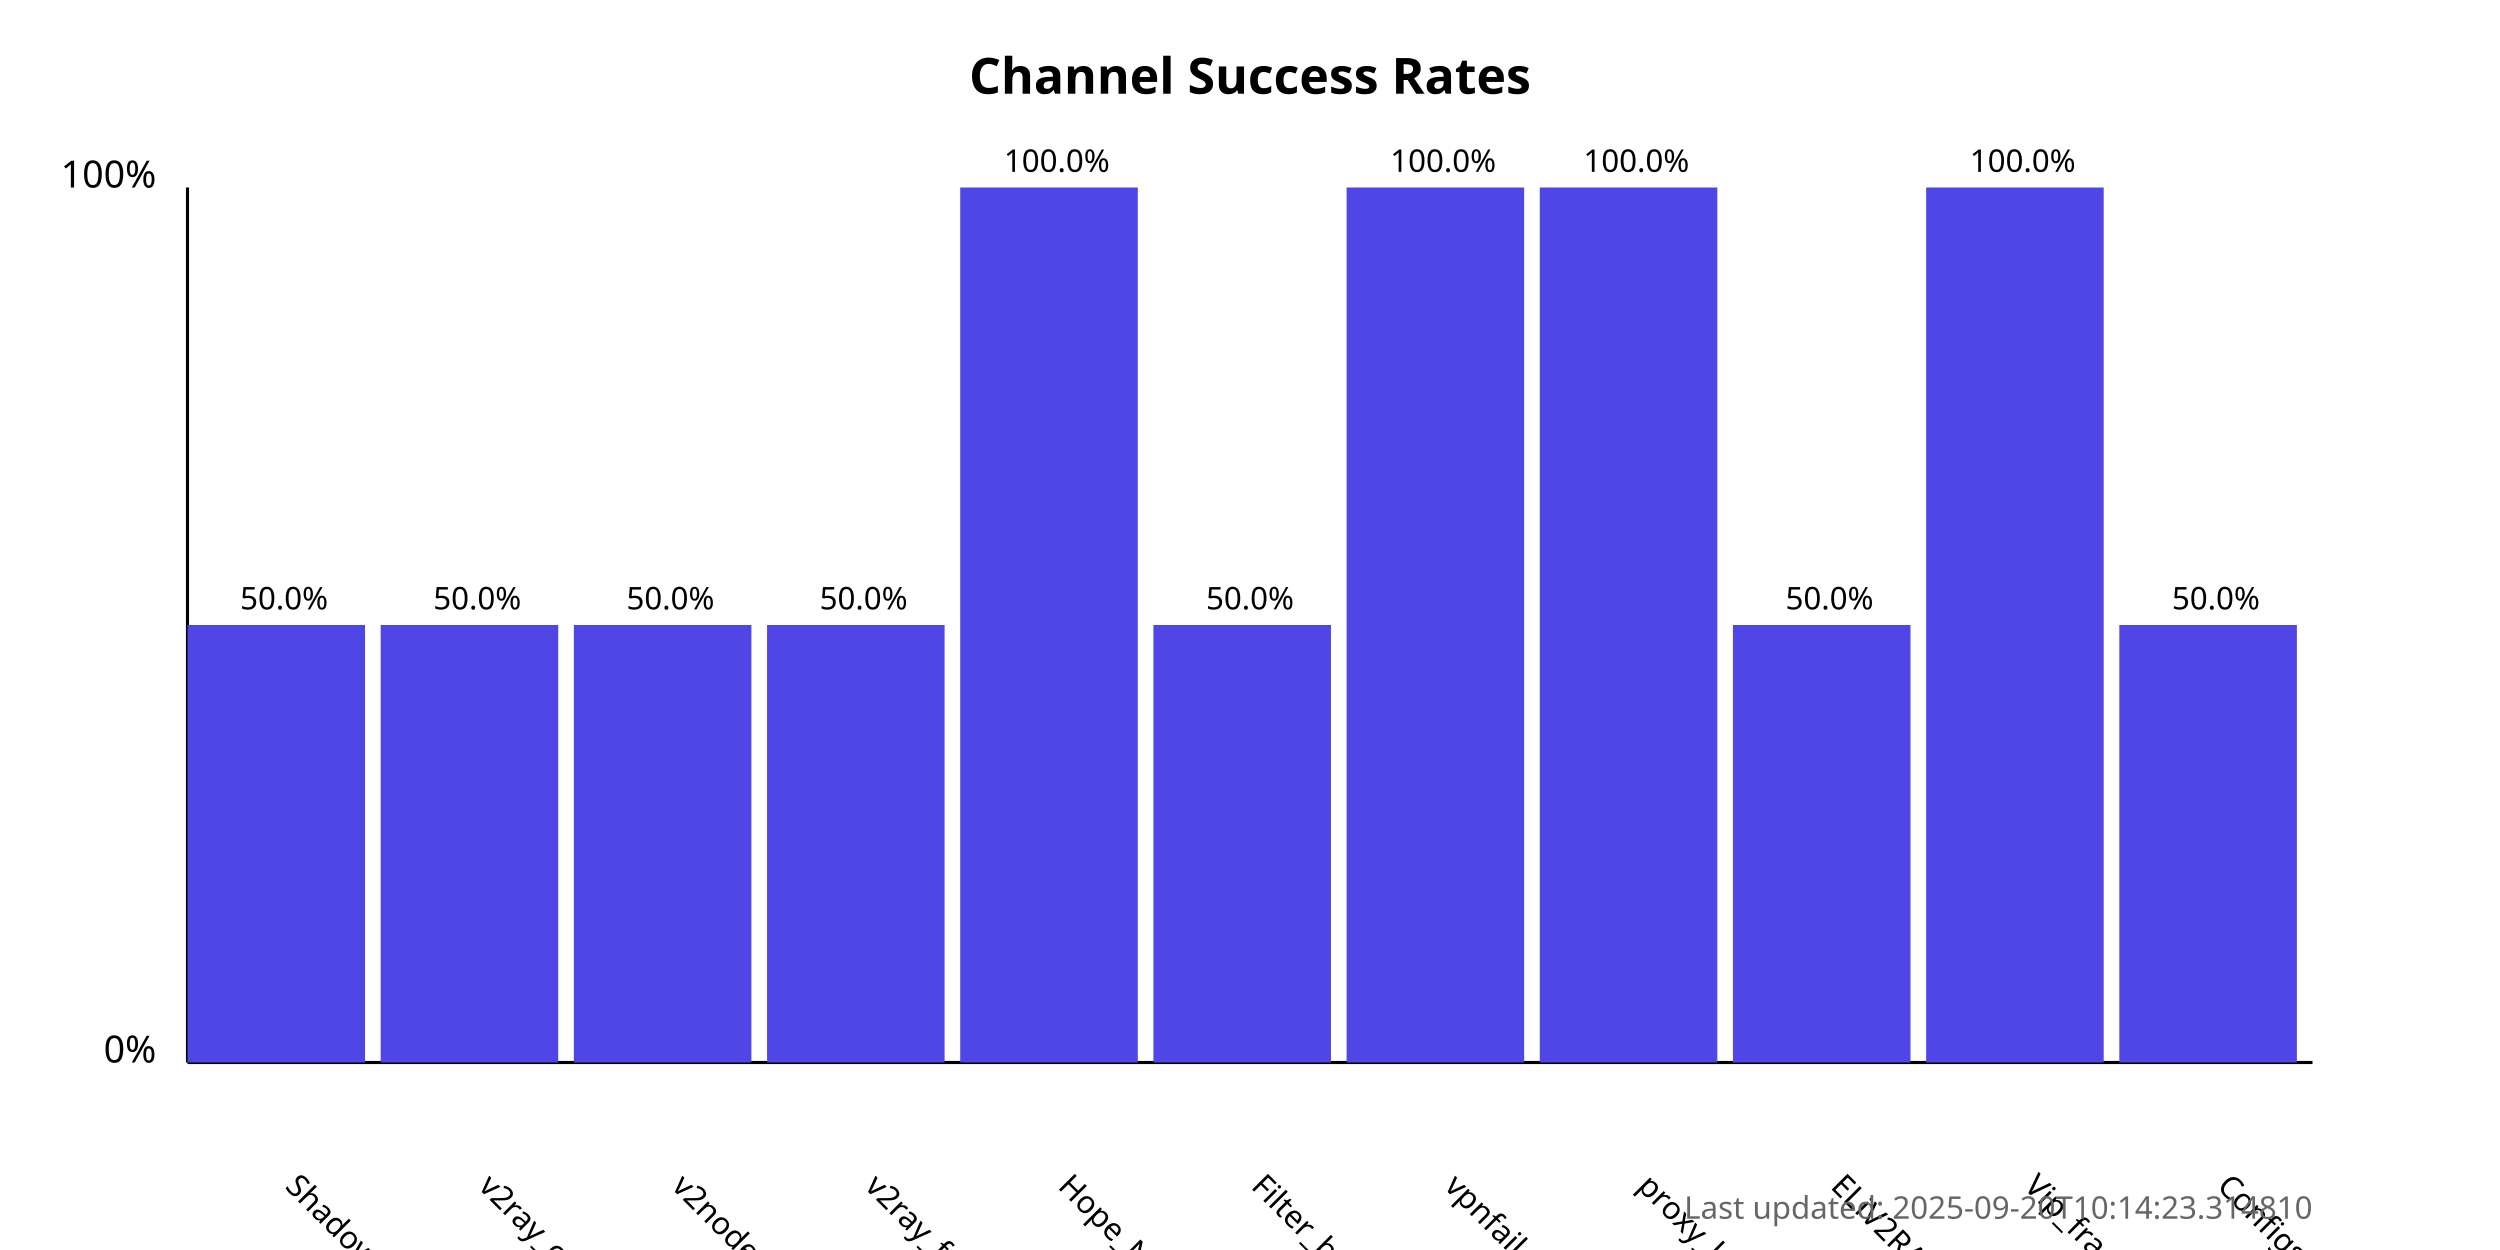
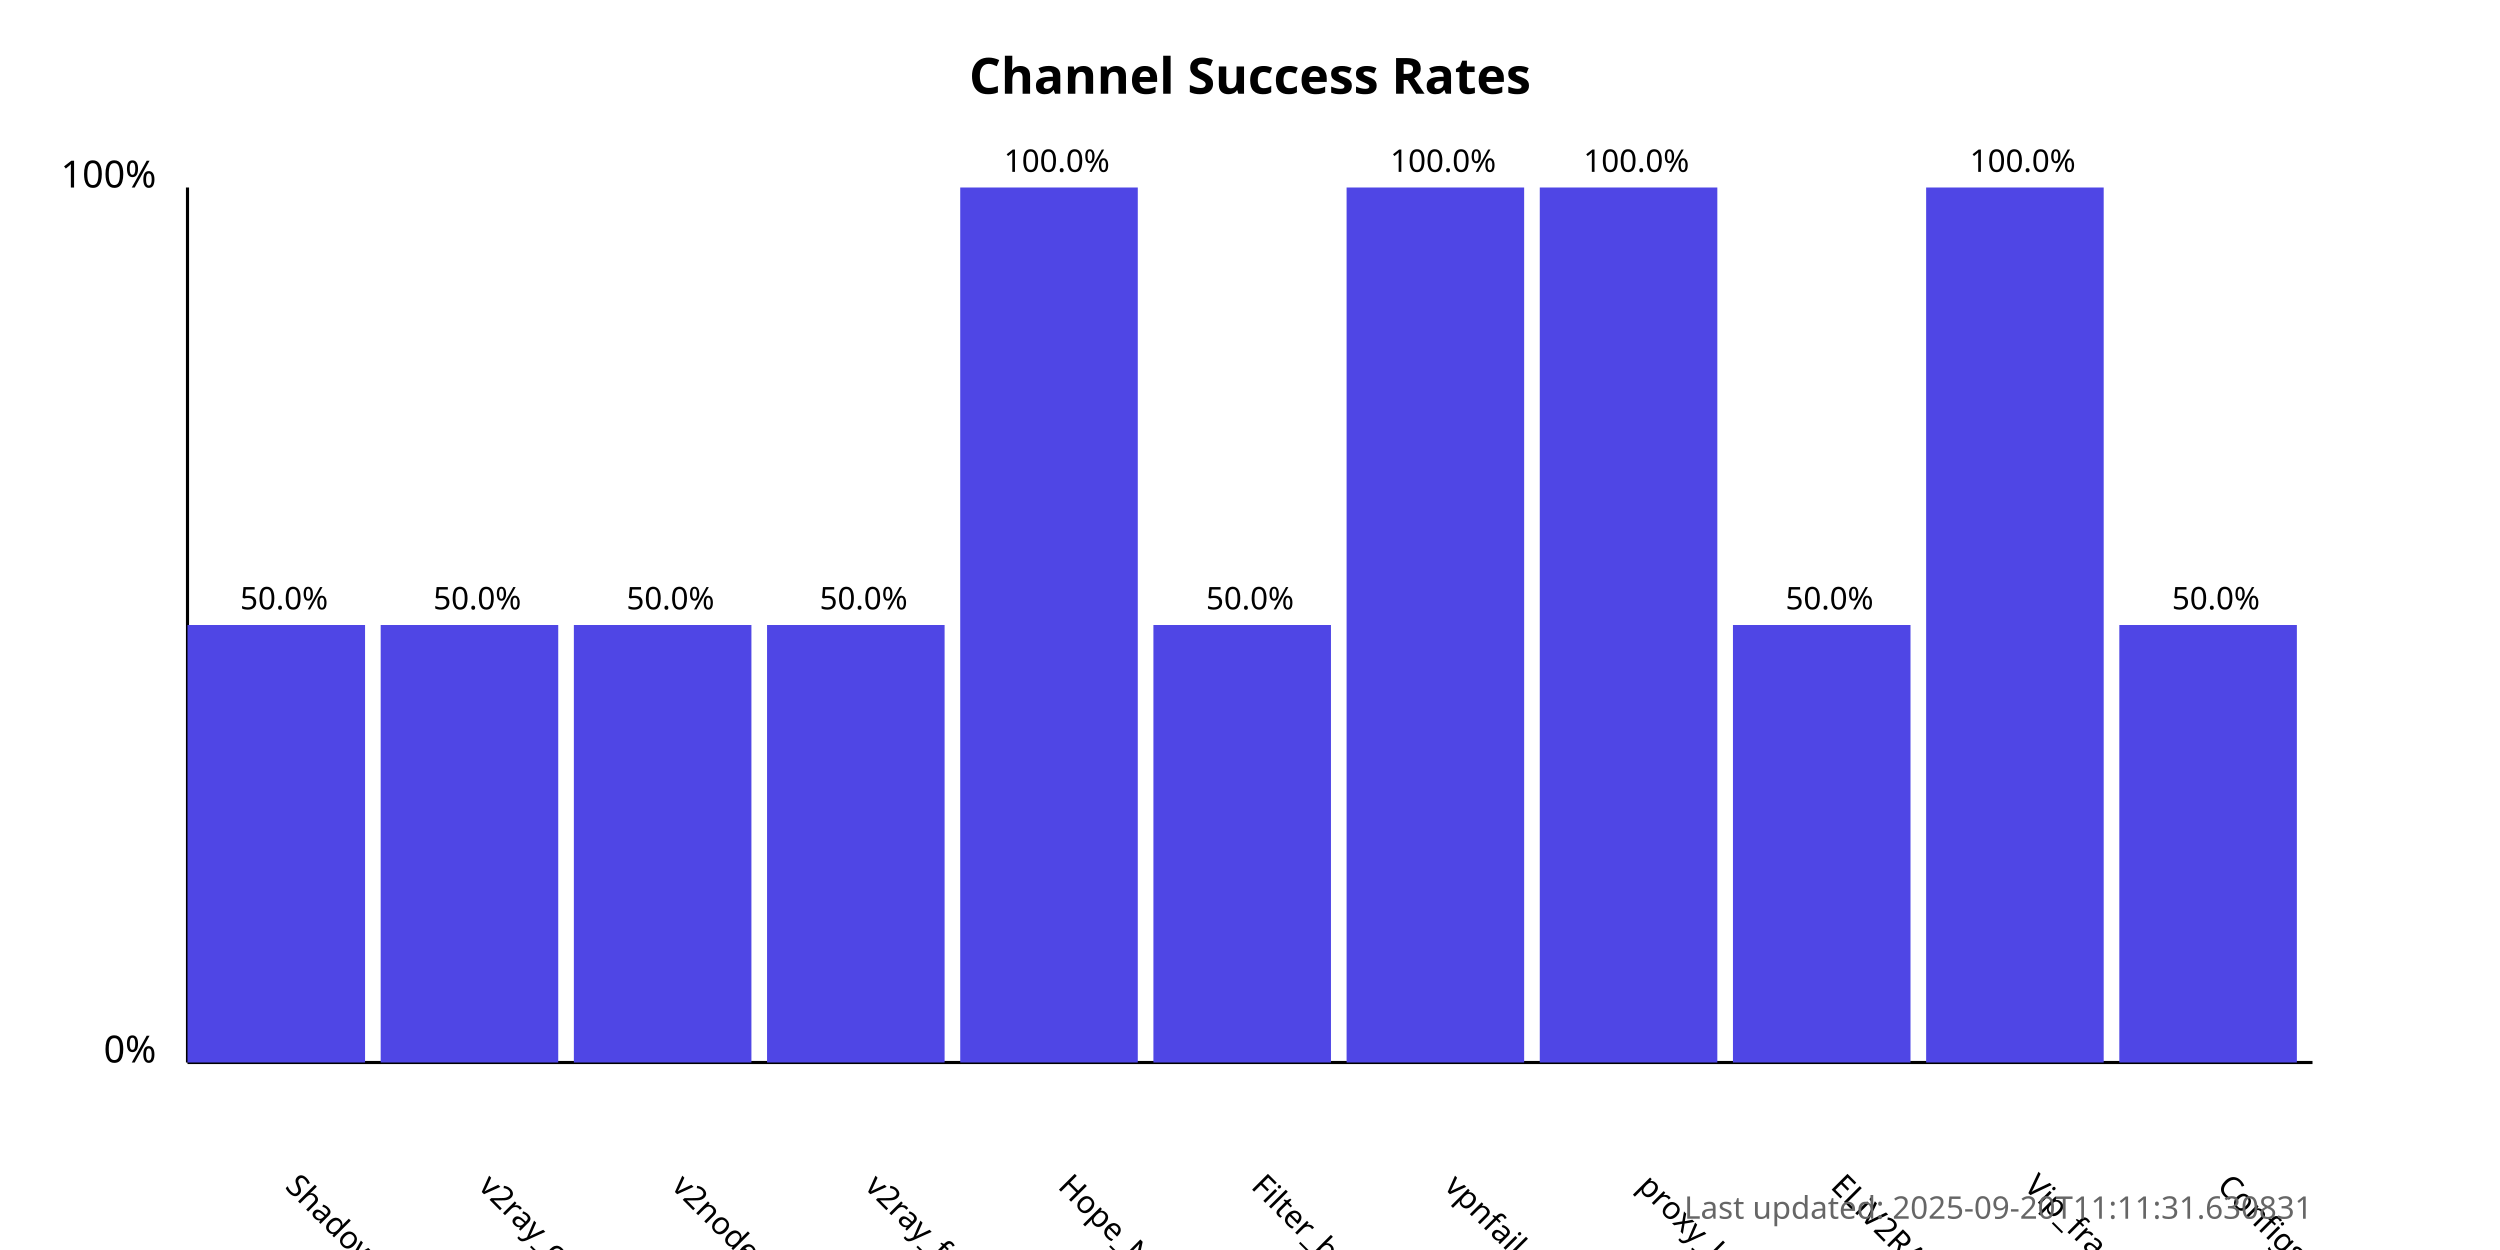
<svg xmlns="http://www.w3.org/2000/svg" width="800" height="400">
  <style>
            .chart-title { font: bold 16px sans-serif; }
            .axis-label { font: 12px sans-serif; }
            .tick-label { font: 10px sans-serif; }
            .bar { fill: #4f46e5; }
            .bar:hover { fill: #6366f1; }
            .timestamp { font: 10px sans-serif; fill: #666; }
        </style>
  <text x="400.0" y="30" text-anchor="middle" class="chart-title">
            Channel Success Rates
        </text>
  <line x1="60" y1="340" x2="60" y2="60" stroke="black" stroke-width="1" />
  <line x1="60" y1="340" x2="740" y2="340" stroke="black" stroke-width="1" />
  <text x="50" y="340" text-anchor="end" class="axis-label">0%</text>
  <text x="50" y="60" text-anchor="end" class="axis-label">100%</text>
  <g>
    <rect x="60" y="200.0" width="56.818" height="140.0" class="bar" />
    <text x="90.909" y="380" transform="rotate(45, 90.90909, 380)" text-anchor="start" class="tick-label">
                ShadowProxy66
            </text>
    <text x="90.909" y="195.0" text-anchor="middle" class="tick-label">
                50.0%
            </text>
  </g>
  <g>
    <rect x="121.818" y="200.0" width="56.818" height="140.0" class="bar" />
    <text x="152.727" y="380" transform="rotate(45, 152.7273, 380)" text-anchor="start" class="tick-label">
                v2ray_configs_pool
            </text>
    <text x="152.727" y="195.0" text-anchor="middle" class="tick-label">
                50.0%
            </text>
  </g>
  <g>
    <rect x="183.636" y="200.0" width="56.818" height="140.0" class="bar" />
    <text x="214.545" y="380" transform="rotate(45, 214.5455, 380)" text-anchor="start" class="tick-label">
                v2nodes
            </text>
    <text x="214.545" y="195.0" text-anchor="middle" class="tick-label">
                50.0%
            </text>
  </g>
  <g>
    <rect x="245.455" y="200.0" width="56.818" height="140.0" class="bar" />
    <text x="276.364" y="380" transform="rotate(45, 276.3636, 380)" text-anchor="start" class="tick-label">
                v2ray_free_conf
            </text>
    <text x="276.364" y="195.0" text-anchor="middle" class="tick-label">
                50.0%
            </text>
  </g>
  <g>
    <rect x="307.273" y="60.0" width="56.818" height="280.0" class="bar" />
    <text x="338.182" y="380" transform="rotate(45, 338.1818, 380)" text-anchor="start" class="tick-label">
                Hope_Net
            </text>
    <text x="338.182" y="55.0" text-anchor="middle" class="tick-label">
                100.0%
            </text>
  </g>
  <g>
    <rect x="369.091" y="200.0" width="56.818" height="140.0" class="bar" />
    <text x="400.0" y="380" transform="rotate(45, 400.0, 380)" text-anchor="start" class="tick-label">
                Filter_breaker
            </text>
    <text x="400.0" y="195.0" text-anchor="middle" class="tick-label">
                50.0%
            </text>
  </g>
  <g>
    <rect x="430.909" y="60.0" width="56.818" height="280.0" class="bar" />
    <text x="461.818" y="380" transform="rotate(45, 461.8182, 380)" text-anchor="start" class="tick-label">
                vpnfail_vless
            </text>
    <text x="461.818" y="55.0" text-anchor="middle" class="tick-label">
                100.0%
            </text>
  </g>
  <g>
    <rect x="492.727" y="60.0" width="56.818" height="280.0" class="bar" />
    <text x="523.636" y="380" transform="rotate(45, 523.6364, 380)" text-anchor="start" class="tick-label">
                proxy_kafee
            </text>
    <text x="523.636" y="55.0" text-anchor="middle" class="tick-label">
                100.0%
            </text>
  </g>
  <g>
    <rect x="554.545" y="200.0" width="56.818" height="140.0" class="bar" />
    <text x="585.455" y="380" transform="rotate(45, 585.4545, 380)" text-anchor="start" class="tick-label">
                ELiV2RAY
            </text>
    <text x="585.455" y="195.0" text-anchor="middle" class="tick-label">
                50.0%
            </text>
  </g>
  <g>
    <rect x="616.364" y="60.0" width="56.818" height="280.0" class="bar" />
    <text x="647.273" y="380" transform="rotate(45, 647.2727, 380)" text-anchor="start" class="tick-label">
                Vip_fragment_v2ray
            </text>
    <text x="647.273" y="55.0" text-anchor="middle" class="tick-label">
                100.0%
            </text>
  </g>
  <g>
    <rect x="678.182" y="200.0" width="56.818" height="140.0" class="bar" />
    <text x="709.091" y="380" transform="rotate(45, 709.0909, 380)" text-anchor="start" class="tick-label">
                ConfigsHubPlus
            </text>
    <text x="709.091" y="195.0" text-anchor="middle" class="tick-label">
                50.0%
            </text>
  </g>
  <text x="740" y="390" text-anchor="end" class="timestamp">
-             Last updated: 2025-09-20T10:14:23.314810
+             Last updated: 2025-09-20T11:11:31.630831
        </text>
</svg>
